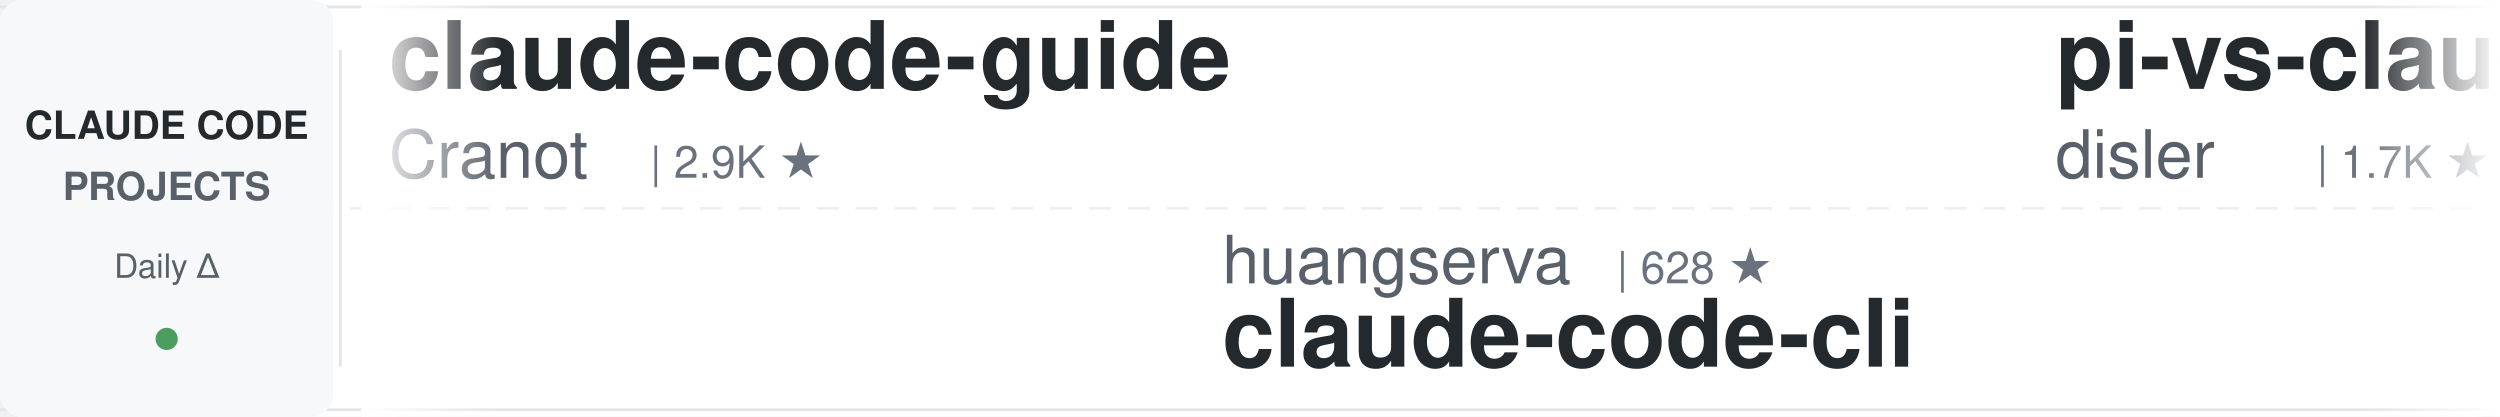
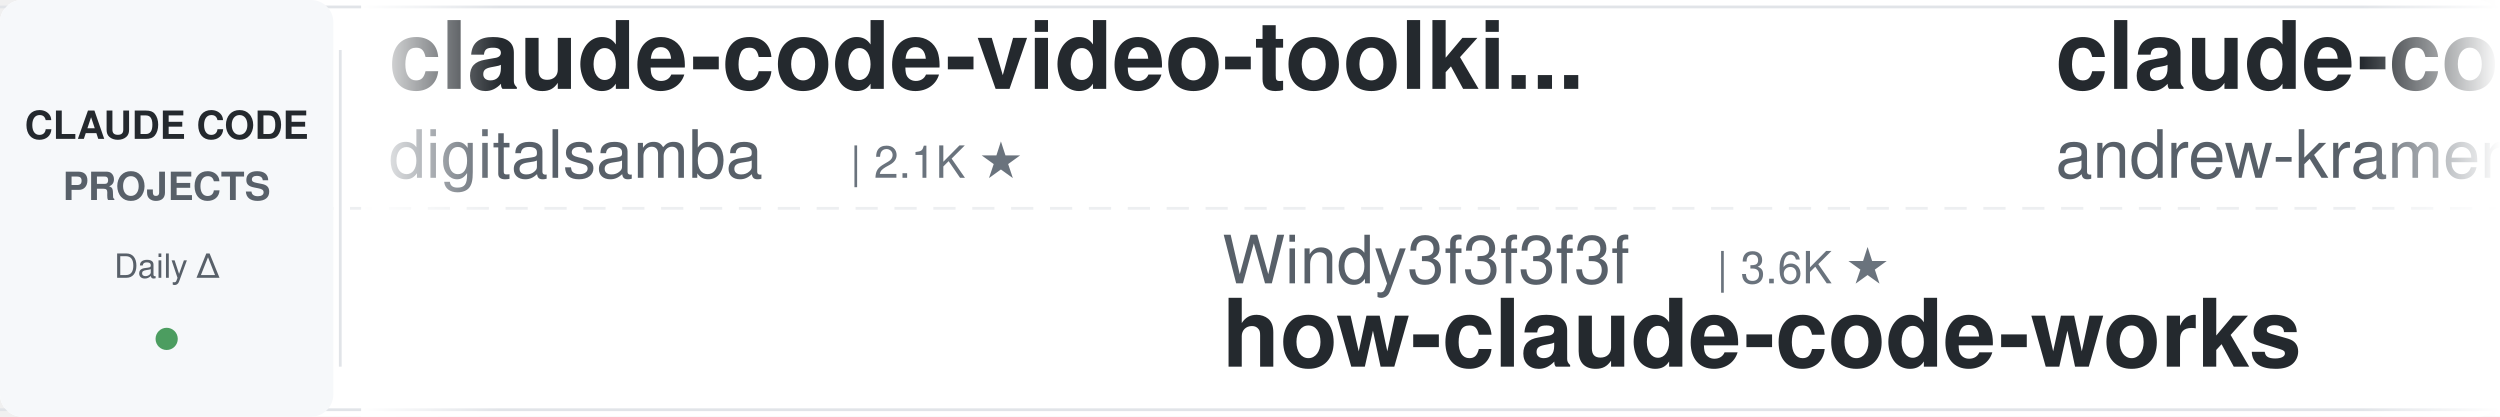
<svg xmlns="http://www.w3.org/2000/svg" width="900" height="150">
  <defs>
    <linearGradient id="leftFade" x1="0%" y1="0%" x2="100%" y2="0%">
      <stop offset="0%" style="stop-color:#ffffff;stop-opacity:1" />
      <stop offset="100%" style="stop-color:#ffffff;stop-opacity:0" />
    </linearGradient>
    <linearGradient id="rightFade" x1="0%" y1="0%" x2="100%" y2="0%">
      <stop offset="0%" style="stop-color:#ffffff;stop-opacity:0" />
      <stop offset="100%" style="stop-color:#ffffff;stop-opacity:1" />
    </linearGradient>
  </defs>
  <rect width="900" height="150" fill="#ffffff" rx="8" />
  <rect x="0" y="2" width="900" height="1" fill="#e1e4e8" />
  <rect x="0" y="147" width="900" height="1" fill="#e1e4e8" />
  <line x1="0" y1="75" x2="900" y2="75" stroke="#e1e4e8" stroke-width="1" stroke-dasharray="8 6" opacity="0.6" />
  <rect x="0" y="0" width="120" height="150" fill="#f6f8fa" rx="8" />
  <text x="60" y="50" font-family="-apple-system, BlinkMacSystemFont, 'Segoe UI', Helvetica, Arial, sans-serif" font-size="14" font-weight="600" fill="#24292e" text-anchor="middle">CLAUDE CODE</text>
  <text x="60" y="72" font-family="-apple-system, BlinkMacSystemFont, 'Segoe UI', Helvetica, Arial, sans-serif" font-size="14" font-weight="600" fill="#586069" text-anchor="middle">PROJECTS</text>
  <text x="60" y="100" font-family="-apple-system, BlinkMacSystemFont, 'Segoe UI', Helvetica, Arial, sans-serif" font-size="12" font-weight="500" fill="#586069" text-anchor="middle">Daily Δ</text>
  <circle cx="60" cy="122" r="4" fill="#22863a" opacity="0.8" />
  <rect x="122" y="18" width="1" height="114" fill="#e1e4e8" />
  <clipPath id="tickerClip">
    <rect x="130" y="0" width="770" height="150" />
  </clipPath>
  <g clip-path="url(#tickerClip)">
    <g id="tickerItems">
      <animateTransform attributeName="transform" attributeType="XML" type="translate" from="0 0" to="-3000 0" dur="54s" repeatCount="indefinite" />
      <g transform="translate(0, 0)">
-         <text x="140" y="32" font-family="-apple-system, BlinkMacSystemFont, 'Segoe UI', Helvetica, Arial, sans-serif" font-size="34" font-weight="600" fill="#24292e">claude-code-guide</text>
-         <text x="140" y="64" font-family="-apple-system, BlinkMacSystemFont, 'Segoe UI', Helvetica, Arial, sans-serif" font-size="24" font-weight="400" fill="#586069">Cranot</text>
-         <text x="234" y="64" font-family="-apple-system, BlinkMacSystemFont, 'Segoe UI', Helvetica, Arial, sans-serif" font-size="16" font-weight="500" fill="#6a737d">| 2.9K ★</text>
+         <text x="140" y="32" font-family="-apple-system, BlinkMacSystemFont, 'Segoe UI', Helvetica, Arial, sans-serif" font-size="34" font-weight="600" fill="#24292e">claude-code-video-toolki...</text>
+         <text x="140" y="64" font-family="-apple-system, BlinkMacSystemFont, 'Segoe UI', Helvetica, Arial, sans-serif" font-size="24" font-weight="400" fill="#586069">digitalsamba</text>
+         <text x="306" y="64" font-family="-apple-system, BlinkMacSystemFont, 'Segoe UI', Helvetica, Arial, sans-serif" font-size="16" font-weight="500" fill="#6a737d">| 2.1K ★</text>
      </g>
      <g transform="translate(300, 0)">
-         <text x="140" y="102" font-family="-apple-system, BlinkMacSystemFont, 'Segoe UI', Helvetica, Arial, sans-serif" font-size="24" font-weight="400" fill="#586069">huangserva</text>
-         <text x="282" y="102" font-family="-apple-system, BlinkMacSystemFont, 'Segoe UI', Helvetica, Arial, sans-serif" font-size="16" font-weight="500" fill="#6a737d">| 628 ★</text>
-         <text x="140" y="132" font-family="-apple-system, BlinkMacSystemFont, 'Segoe UI', Helvetica, Arial, sans-serif" font-size="34" font-weight="600" fill="#24292e">claude-code-cli</text>
+         <text x="140" y="102" font-family="-apple-system, BlinkMacSystemFont, 'Segoe UI', Helvetica, Arial, sans-serif" font-size="24" font-weight="400" fill="#586069">Windy3f3f3f3f</text>
+         <text x="318" y="102" font-family="-apple-system, BlinkMacSystemFont, 'Segoe UI', Helvetica, Arial, sans-serif" font-size="16" font-weight="500" fill="#6a737d">| 3.6K ★</text>
+         <text x="140" y="132" font-family="-apple-system, BlinkMacSystemFont, 'Segoe UI', Helvetica, Arial, sans-serif" font-size="34" font-weight="600" fill="#24292e">how-claude-code-works</text>
      </g>
      <g transform="translate(600, 0)">
+         <text x="140" y="32" font-family="-apple-system, BlinkMacSystemFont, 'Segoe UI', Helvetica, Arial, sans-serif" font-size="34" font-weight="600" fill="#24292e">claude-code-source-build</text>
+         <text x="140" y="64" font-family="-apple-system, BlinkMacSystemFont, 'Segoe UI', Helvetica, Arial, sans-serif" font-size="24" font-weight="400" fill="#586069">andrew-kramer-inno</text>
+         <text x="378" y="64" font-family="-apple-system, BlinkMacSystemFont, 'Segoe UI', Helvetica, Arial, sans-serif" font-size="16" font-weight="500" fill="#6a737d">| 595 ★</text>
+       </g>
+       <g transform="translate(900, 0)">
+         <text x="140" y="102" font-family="-apple-system, BlinkMacSystemFont, 'Segoe UI', Helvetica, Arial, sans-serif" font-size="24" font-weight="400" fill="#586069">liuup</text>
+         <text x="222" y="102" font-family="-apple-system, BlinkMacSystemFont, 'Segoe UI', Helvetica, Arial, sans-serif" font-size="16" font-weight="500" fill="#6a737d">| 3.9K ★</text>
+         <text x="140" y="132" font-family="-apple-system, BlinkMacSystemFont, 'Segoe UI', Helvetica, Arial, sans-serif" font-size="34" font-weight="600" fill="#24292e">claude-code-analysis</text>
+       </g>
+       <g transform="translate(1200, 0)">
+         <text x="140" y="32" font-family="-apple-system, BlinkMacSystemFont, 'Segoe UI', Helvetica, Arial, sans-serif" font-size="34" font-weight="600" fill="#24292e">claude-code-rev</text>
+         <text x="140" y="64" font-family="-apple-system, BlinkMacSystemFont, 'Segoe UI', Helvetica, Arial, sans-serif" font-size="24" font-weight="400" fill="#586069">oboard</text>
+         <text x="234" y="64" font-family="-apple-system, BlinkMacSystemFont, 'Segoe UI', Helvetica, Arial, sans-serif" font-size="16" font-weight="500" fill="#6a737d">| 3.3K ★</text>
+       </g>
+       <g transform="translate(1500, 0)">
+         <text x="140" y="102" font-family="-apple-system, BlinkMacSystemFont, 'Segoe UI', Helvetica, Arial, sans-serif" font-size="24" font-weight="400" fill="#586069">Cranot</text>
+         <text x="234" y="102" font-family="-apple-system, BlinkMacSystemFont, 'Segoe UI', Helvetica, Arial, sans-serif" font-size="16" font-weight="500" fill="#6a737d">| 2.9K ★</text>
+         <text x="140" y="132" font-family="-apple-system, BlinkMacSystemFont, 'Segoe UI', Helvetica, Arial, sans-serif" font-size="34" font-weight="600" fill="#24292e">claude-code-guide</text>
+       </g>
+       <g transform="translate(1800, 0)">
        <text x="140" y="32" font-family="-apple-system, BlinkMacSystemFont, 'Segoe UI', Helvetica, Arial, sans-serif" font-size="34" font-weight="600" fill="#24292e">pi-vs-claude-code</text>
        <text x="140" y="64" font-family="-apple-system, BlinkMacSystemFont, 'Segoe UI', Helvetica, Arial, sans-serif" font-size="24" font-weight="400" fill="#586069">disler</text>
        <text x="234" y="64" font-family="-apple-system, BlinkMacSystemFont, 'Segoe UI', Helvetica, Arial, sans-serif" font-size="16" font-weight="500" fill="#6a737d">| 1.7K ★</text>
      </g>
-       <g transform="translate(900, 0)">
-         <text x="140" y="102" font-family="-apple-system, BlinkMacSystemFont, 'Segoe UI', Helvetica, Arial, sans-serif" font-size="24" font-weight="400" fill="#586069">hangsman</text>
-         <text x="258" y="102" font-family="-apple-system, BlinkMacSystemFont, 'Segoe UI', Helvetica, Arial, sans-serif" font-size="16" font-weight="500" fill="#6a737d">| 793 ★</text>
-         <text x="140" y="132" font-family="-apple-system, BlinkMacSystemFont, 'Segoe UI', Helvetica, Arial, sans-serif" font-size="34" font-weight="600" fill="#24292e">claude-code-source</text>
-       </g>
-       <g transform="translate(1200, 0)">
-         <text x="140" y="32" font-family="-apple-system, BlinkMacSystemFont, 'Segoe UI', Helvetica, Arial, sans-serif" font-size="34" font-weight="600" fill="#24292e">awesome-claude-code</text>
-         <text x="140" y="64" font-family="-apple-system, BlinkMacSystemFont, 'Segoe UI', Helvetica, Arial, sans-serif" font-size="24" font-weight="400" fill="#586069">jqueryscript</text>
-         <text x="306" y="64" font-family="-apple-system, BlinkMacSystemFont, 'Segoe UI', Helvetica, Arial, sans-serif" font-size="16" font-weight="500" fill="#6a737d">| 513 ★</text>
-       </g>
-       <g transform="translate(1500, 0)">
-         <text x="140" y="102" font-family="-apple-system, BlinkMacSystemFont, 'Segoe UI', Helvetica, Arial, sans-serif" font-size="24" font-weight="400" fill="#586069">lorryjovens-hub</text>
-         <text x="342" y="102" font-family="-apple-system, BlinkMacSystemFont, 'Segoe UI', Helvetica, Arial, sans-serif" font-size="16" font-weight="500" fill="#6a737d">| 1.7K ★</text>
-         <text x="140" y="132" font-family="-apple-system, BlinkMacSystemFont, 'Segoe UI', Helvetica, Arial, sans-serif" font-size="34" font-weight="600" fill="#24292e">claude-code-rust</text>
-       </g>
-       <g transform="translate(1800, 0)">
-         <text x="140" y="32" font-family="-apple-system, BlinkMacSystemFont, 'Segoe UI', Helvetica, Arial, sans-serif" font-size="34" font-weight="600" fill="#24292e">claude-code-tudou</text>
-         <text x="140" y="64" font-family="-apple-system, BlinkMacSystemFont, 'Segoe UI', Helvetica, Arial, sans-serif" font-size="24" font-weight="400" fill="#586069">AICoderTudou</text>
-         <text x="306" y="64" font-family="-apple-system, BlinkMacSystemFont, 'Segoe UI', Helvetica, Arial, sans-serif" font-size="16" font-weight="500" fill="#6a737d">| 495 ★</text>
-       </g>
      <g transform="translate(2100, 0)">
-         <text x="140" y="102" font-family="-apple-system, BlinkMacSystemFont, 'Segoe UI', Helvetica, Arial, sans-serif" font-size="24" font-weight="400" fill="#586069">1rgs</text>
-         <text x="210" y="102" font-family="-apple-system, BlinkMacSystemFont, 'Segoe UI', Helvetica, Arial, sans-serif" font-size="16" font-weight="500" fill="#6a737d">| 3.7K ★</text>
-         <text x="140" y="132" font-family="-apple-system, BlinkMacSystemFont, 'Segoe UI', Helvetica, Arial, sans-serif" font-size="34" font-weight="600" fill="#24292e">claude-code-proxy</text>
+         <text x="140" y="102" font-family="-apple-system, BlinkMacSystemFont, 'Segoe UI', Helvetica, Arial, sans-serif" font-size="24" font-weight="400" fill="#586069">pedrohcgs</text>
+         <text x="270" y="102" font-family="-apple-system, BlinkMacSystemFont, 'Segoe UI', Helvetica, Arial, sans-serif" font-size="16" font-weight="500" fill="#6a737d">| 1.6K ★</text>
+         <text x="140" y="132" font-family="-apple-system, BlinkMacSystemFont, 'Segoe UI', Helvetica, Arial, sans-serif" font-size="34" font-weight="600" fill="#24292e">claude-code-my-workflow</text>
      </g>
      <g transform="translate(2400, 0)">
-         <text x="140" y="32" font-family="-apple-system, BlinkMacSystemFont, 'Segoe UI', Helvetica, Arial, sans-serif" font-size="34" font-weight="600" fill="#24292e">claude-code-book</text>
-         <text x="140" y="64" font-family="-apple-system, BlinkMacSystemFont, 'Segoe UI', Helvetica, Arial, sans-serif" font-size="24" font-weight="400" fill="#586069">lintsinghua</text>
-         <text x="294" y="64" font-family="-apple-system, BlinkMacSystemFont, 'Segoe UI', Helvetica, Arial, sans-serif" font-size="16" font-weight="500" fill="#6a737d">| 4.2K ★</text>
+         <text x="140" y="32" font-family="-apple-system, BlinkMacSystemFont, 'Segoe UI', Helvetica, Arial, sans-serif" font-size="34" font-weight="600" fill="#24292e">claude-code-source</text>
+         <text x="140" y="64" font-family="-apple-system, BlinkMacSystemFont, 'Segoe UI', Helvetica, Arial, sans-serif" font-size="24" font-weight="400" fill="#586069">JrCx7scC</text>
+         <text x="258" y="64" font-family="-apple-system, BlinkMacSystemFont, 'Segoe UI', Helvetica, Arial, sans-serif" font-size="16" font-weight="500" fill="#6a737d">| 376 ★</text>
      </g>
      <g transform="translate(2700, 0)">
-         <text x="140" y="102" font-family="-apple-system, BlinkMacSystemFont, 'Segoe UI', Helvetica, Arial, sans-serif" font-size="24" font-weight="400" fill="#586069">techjarves</text>
-         <text x="282" y="102" font-family="-apple-system, BlinkMacSystemFont, 'Segoe UI', Helvetica, Arial, sans-serif" font-size="16" font-weight="500" fill="#6a737d">| 1.4K ★</text>
-         <text x="140" y="132" font-family="-apple-system, BlinkMacSystemFont, 'Segoe UI', Helvetica, Arial, sans-serif" font-size="34" font-weight="600" fill="#24292e">ClaudeCode-Portable</text>
+         <text x="140" y="102" font-family="-apple-system, BlinkMacSystemFont, 'Segoe UI', Helvetica, Arial, sans-serif" font-size="24" font-weight="400" fill="#586069">nicedreamzapp</text>
+         <text x="318" y="102" font-family="-apple-system, BlinkMacSystemFont, 'Segoe UI', Helvetica, Arial, sans-serif" font-size="16" font-weight="500" fill="#6a737d">| 3.3K ★</text>
+         <text x="140" y="132" font-family="-apple-system, BlinkMacSystemFont, 'Segoe UI', Helvetica, Arial, sans-serif" font-size="34" font-weight="600" fill="#24292e">claude-code-local</text>
      </g>
      <g transform="translate(3000, 0)">
-         <text x="140" y="32" font-family="-apple-system, BlinkMacSystemFont, 'Segoe UI', Helvetica, Arial, sans-serif" font-size="34" font-weight="600" fill="#24292e">claude-code-guide</text>
-         <text x="140" y="64" font-family="-apple-system, BlinkMacSystemFont, 'Segoe UI', Helvetica, Arial, sans-serif" font-size="24" font-weight="400" fill="#586069">Cranot</text>
-         <text x="234" y="64" font-family="-apple-system, BlinkMacSystemFont, 'Segoe UI', Helvetica, Arial, sans-serif" font-size="16" font-weight="500" fill="#6a737d">| 2.9K ★</text>
+         <text x="140" y="32" font-family="-apple-system, BlinkMacSystemFont, 'Segoe UI', Helvetica, Arial, sans-serif" font-size="34" font-weight="600" fill="#24292e">claude-code-video-toolki...</text>
+         <text x="140" y="64" font-family="-apple-system, BlinkMacSystemFont, 'Segoe UI', Helvetica, Arial, sans-serif" font-size="24" font-weight="400" fill="#586069">digitalsamba</text>
+         <text x="306" y="64" font-family="-apple-system, BlinkMacSystemFont, 'Segoe UI', Helvetica, Arial, sans-serif" font-size="16" font-weight="500" fill="#6a737d">| 2.1K ★</text>
      </g>
      <g transform="translate(3300, 0)">
-         <text x="140" y="102" font-family="-apple-system, BlinkMacSystemFont, 'Segoe UI', Helvetica, Arial, sans-serif" font-size="24" font-weight="400" fill="#586069">huangserva</text>
-         <text x="282" y="102" font-family="-apple-system, BlinkMacSystemFont, 'Segoe UI', Helvetica, Arial, sans-serif" font-size="16" font-weight="500" fill="#6a737d">| 628 ★</text>
-         <text x="140" y="132" font-family="-apple-system, BlinkMacSystemFont, 'Segoe UI', Helvetica, Arial, sans-serif" font-size="34" font-weight="600" fill="#24292e">claude-code-cli</text>
+         <text x="140" y="102" font-family="-apple-system, BlinkMacSystemFont, 'Segoe UI', Helvetica, Arial, sans-serif" font-size="24" font-weight="400" fill="#586069">Windy3f3f3f3f</text>
+         <text x="318" y="102" font-family="-apple-system, BlinkMacSystemFont, 'Segoe UI', Helvetica, Arial, sans-serif" font-size="16" font-weight="500" fill="#6a737d">| 3.6K ★</text>
+         <text x="140" y="132" font-family="-apple-system, BlinkMacSystemFont, 'Segoe UI', Helvetica, Arial, sans-serif" font-size="34" font-weight="600" fill="#24292e">how-claude-code-works</text>
      </g>
      <g transform="translate(3600, 0)">
-         <text x="140" y="32" font-family="-apple-system, BlinkMacSystemFont, 'Segoe UI', Helvetica, Arial, sans-serif" font-size="34" font-weight="600" fill="#24292e">pi-vs-claude-code</text>
-         <text x="140" y="64" font-family="-apple-system, BlinkMacSystemFont, 'Segoe UI', Helvetica, Arial, sans-serif" font-size="24" font-weight="400" fill="#586069">disler</text>
-         <text x="234" y="64" font-family="-apple-system, BlinkMacSystemFont, 'Segoe UI', Helvetica, Arial, sans-serif" font-size="16" font-weight="500" fill="#6a737d">| 1.7K ★</text>
+         <text x="140" y="32" font-family="-apple-system, BlinkMacSystemFont, 'Segoe UI', Helvetica, Arial, sans-serif" font-size="34" font-weight="600" fill="#24292e">claude-code-source-build</text>
+         <text x="140" y="64" font-family="-apple-system, BlinkMacSystemFont, 'Segoe UI', Helvetica, Arial, sans-serif" font-size="24" font-weight="400" fill="#586069">andrew-kramer-inno</text>
+         <text x="378" y="64" font-family="-apple-system, BlinkMacSystemFont, 'Segoe UI', Helvetica, Arial, sans-serif" font-size="16" font-weight="500" fill="#6a737d">| 595 ★</text>
      </g>
      <g transform="translate(3900, 0)">
-         <text x="140" y="102" font-family="-apple-system, BlinkMacSystemFont, 'Segoe UI', Helvetica, Arial, sans-serif" font-size="24" font-weight="400" fill="#586069">hangsman</text>
-         <text x="258" y="102" font-family="-apple-system, BlinkMacSystemFont, 'Segoe UI', Helvetica, Arial, sans-serif" font-size="16" font-weight="500" fill="#6a737d">| 793 ★</text>
-         <text x="140" y="132" font-family="-apple-system, BlinkMacSystemFont, 'Segoe UI', Helvetica, Arial, sans-serif" font-size="34" font-weight="600" fill="#24292e">claude-code-source</text>
+         <text x="140" y="102" font-family="-apple-system, BlinkMacSystemFont, 'Segoe UI', Helvetica, Arial, sans-serif" font-size="24" font-weight="400" fill="#586069">liuup</text>
+         <text x="222" y="102" font-family="-apple-system, BlinkMacSystemFont, 'Segoe UI', Helvetica, Arial, sans-serif" font-size="16" font-weight="500" fill="#6a737d">| 3.9K ★</text>
+         <text x="140" y="132" font-family="-apple-system, BlinkMacSystemFont, 'Segoe UI', Helvetica, Arial, sans-serif" font-size="34" font-weight="600" fill="#24292e">claude-code-analysis</text>
      </g>
    </g>
  </g>
  <rect x="130" y="0" width="50" height="150" fill="url(#leftFade)" />
  <rect x="850" y="0" width="50" height="150" fill="url(#rightFade)" />
</svg>
